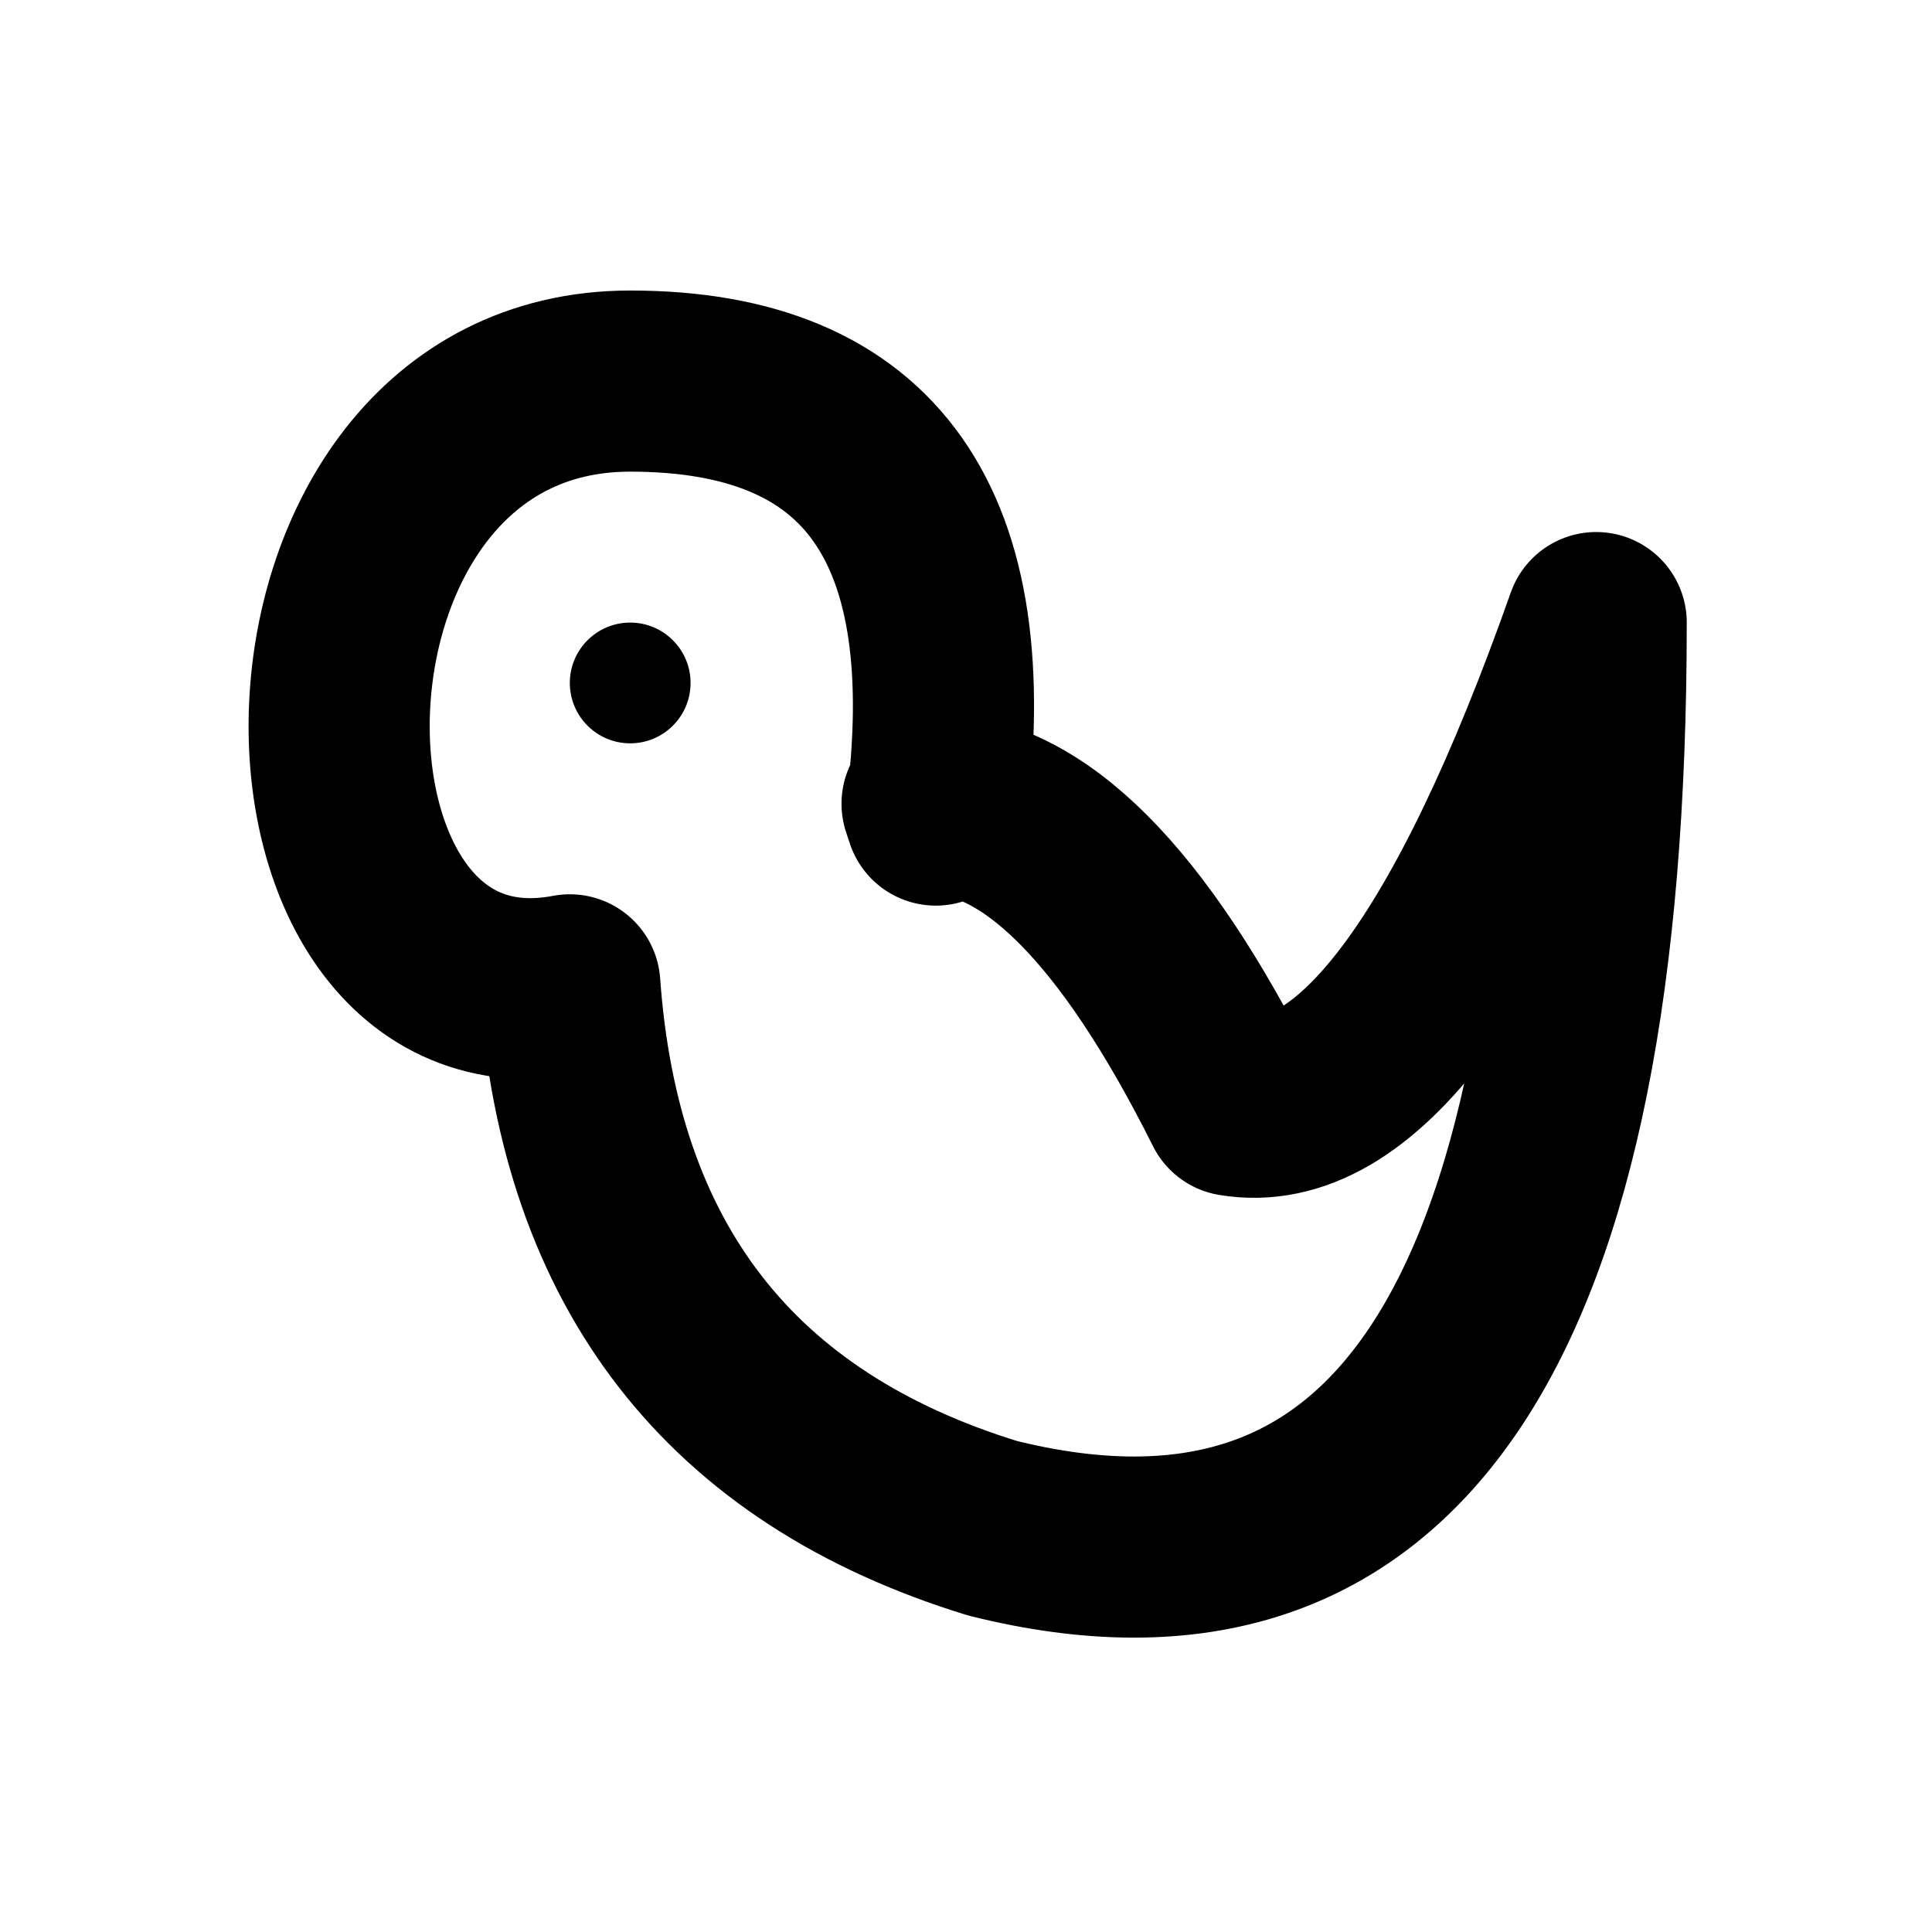
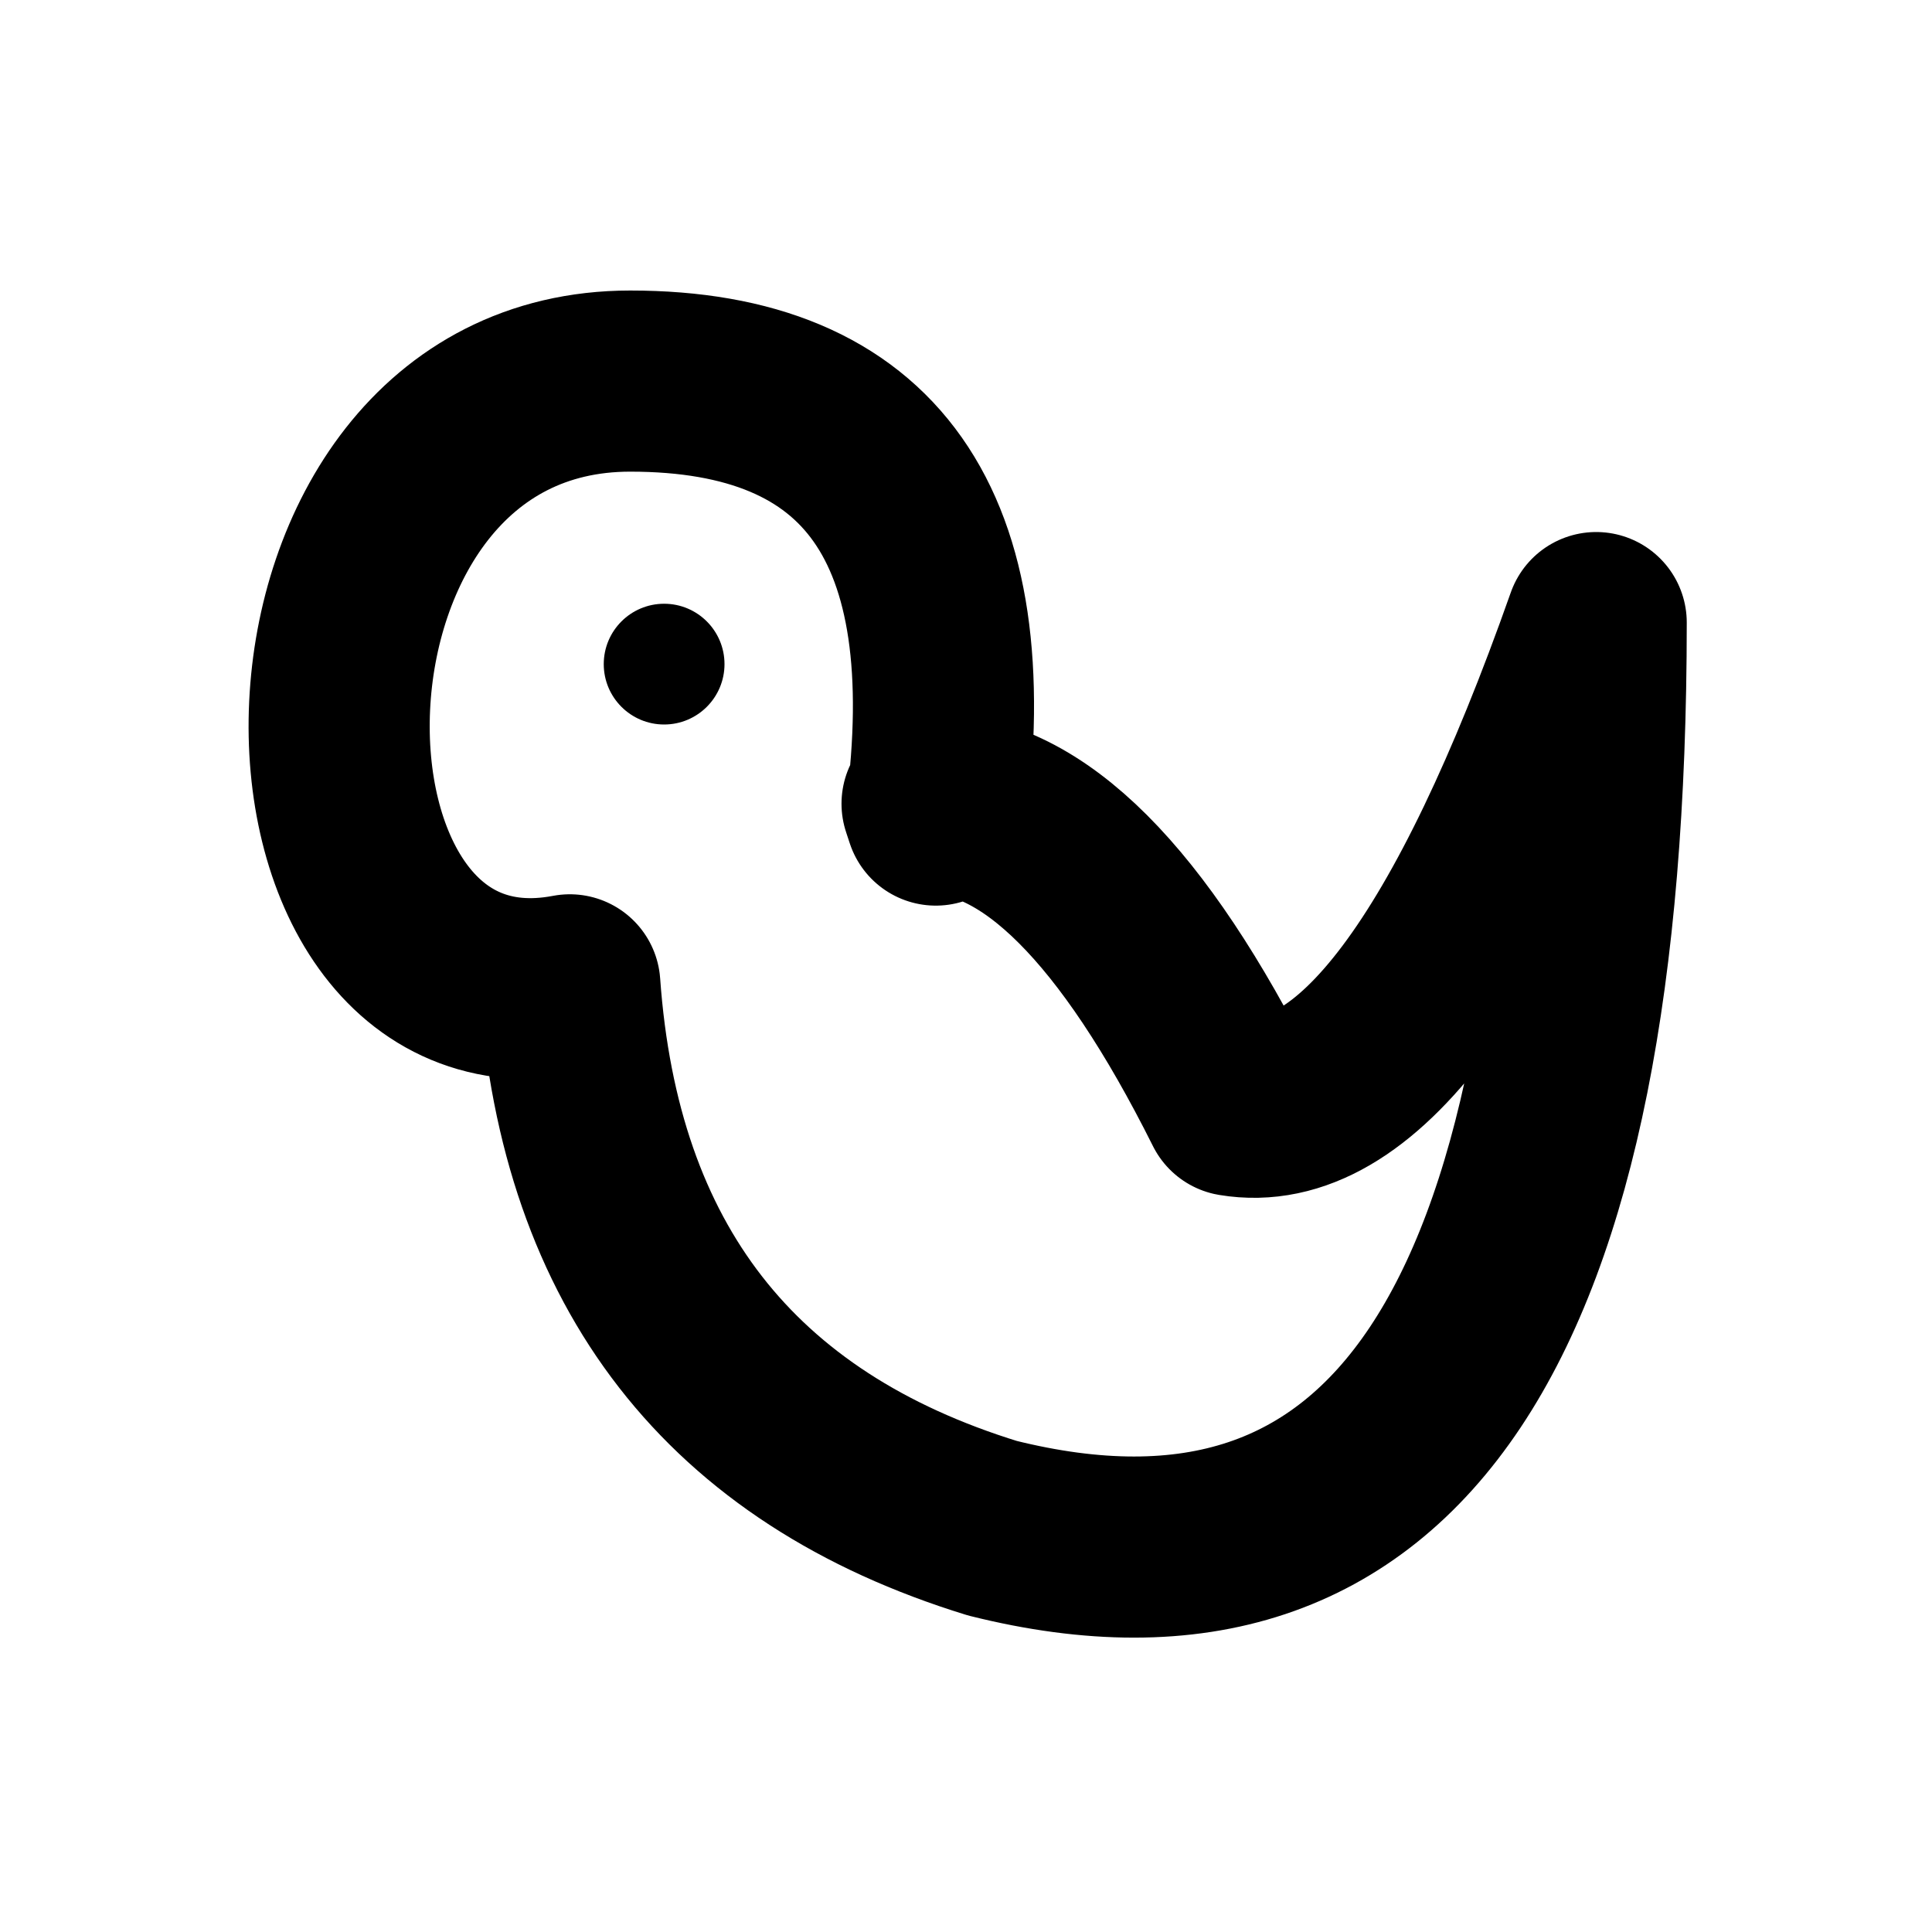
<svg xmlns="http://www.w3.org/2000/svg" width="16" height="16" viewBox="0 0 16 16" fill="none" stroke="currentColor" stroke-width="1.5" stroke-linecap="round" stroke-linejoin="round" aria-hidden="true" focusable="false">
  <path d="M7.75 6.75Q8.219 3.156 5.219 3.156C2.094 3.156 2.094 8.656 4.719 8.156Q4.969 11.656 8.219 12.656 13.219 13.906 13.219 5.156 11.719 9.406 10.219 9.156 8.969 6.656 7.719 6.656Z" />
-   <circle cx="5.219" cy="5.656" r="0.5" fill="currentColor" stroke="none" />
+   <circle cx="5.5" cy="5.5" r="0.5" fill="currentColor" stroke="none" />
</svg>
